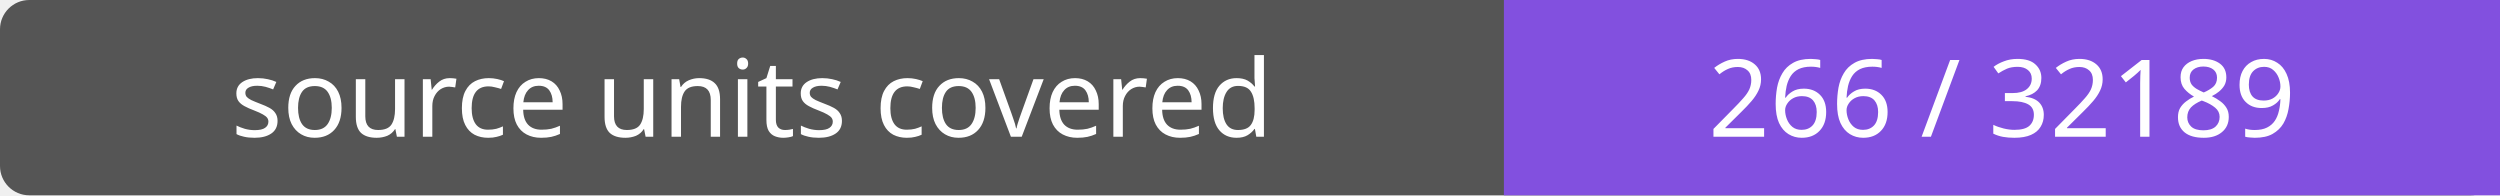
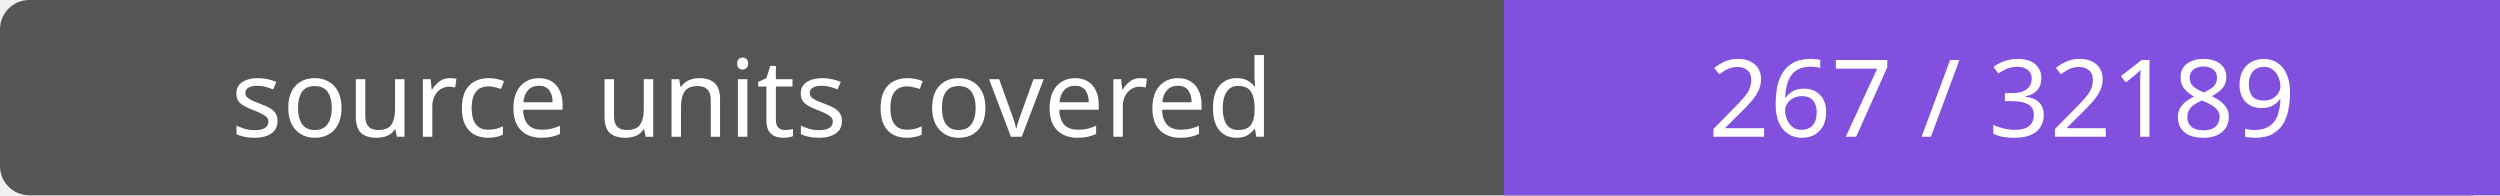
- <svg xmlns="http://www.w3.org/2000/svg" width="256" height="20" role="img" aria-label="source units covered: 266 / 32189">
+ <svg xmlns="http://www.w3.org/2000/svg" width="256" height="20" role="img" aria-label="source units covered: 267 / 32189">
  <rect width="256" height="20" rx="3" fill="#555" />
  <path fill="#8250df" d="M154 0h102v20H154z" />
  <g fill="#fff" text-anchor="middle" font-family="Verdana,sans-serif" font-size="11">
    <text x="77.0" y="14">source units covered</text>
-     <text x="205.0" y="14">266 / 32189</text>
+     <text x="205.0" y="14">267 / 32189</text>
  </g>
</svg>
